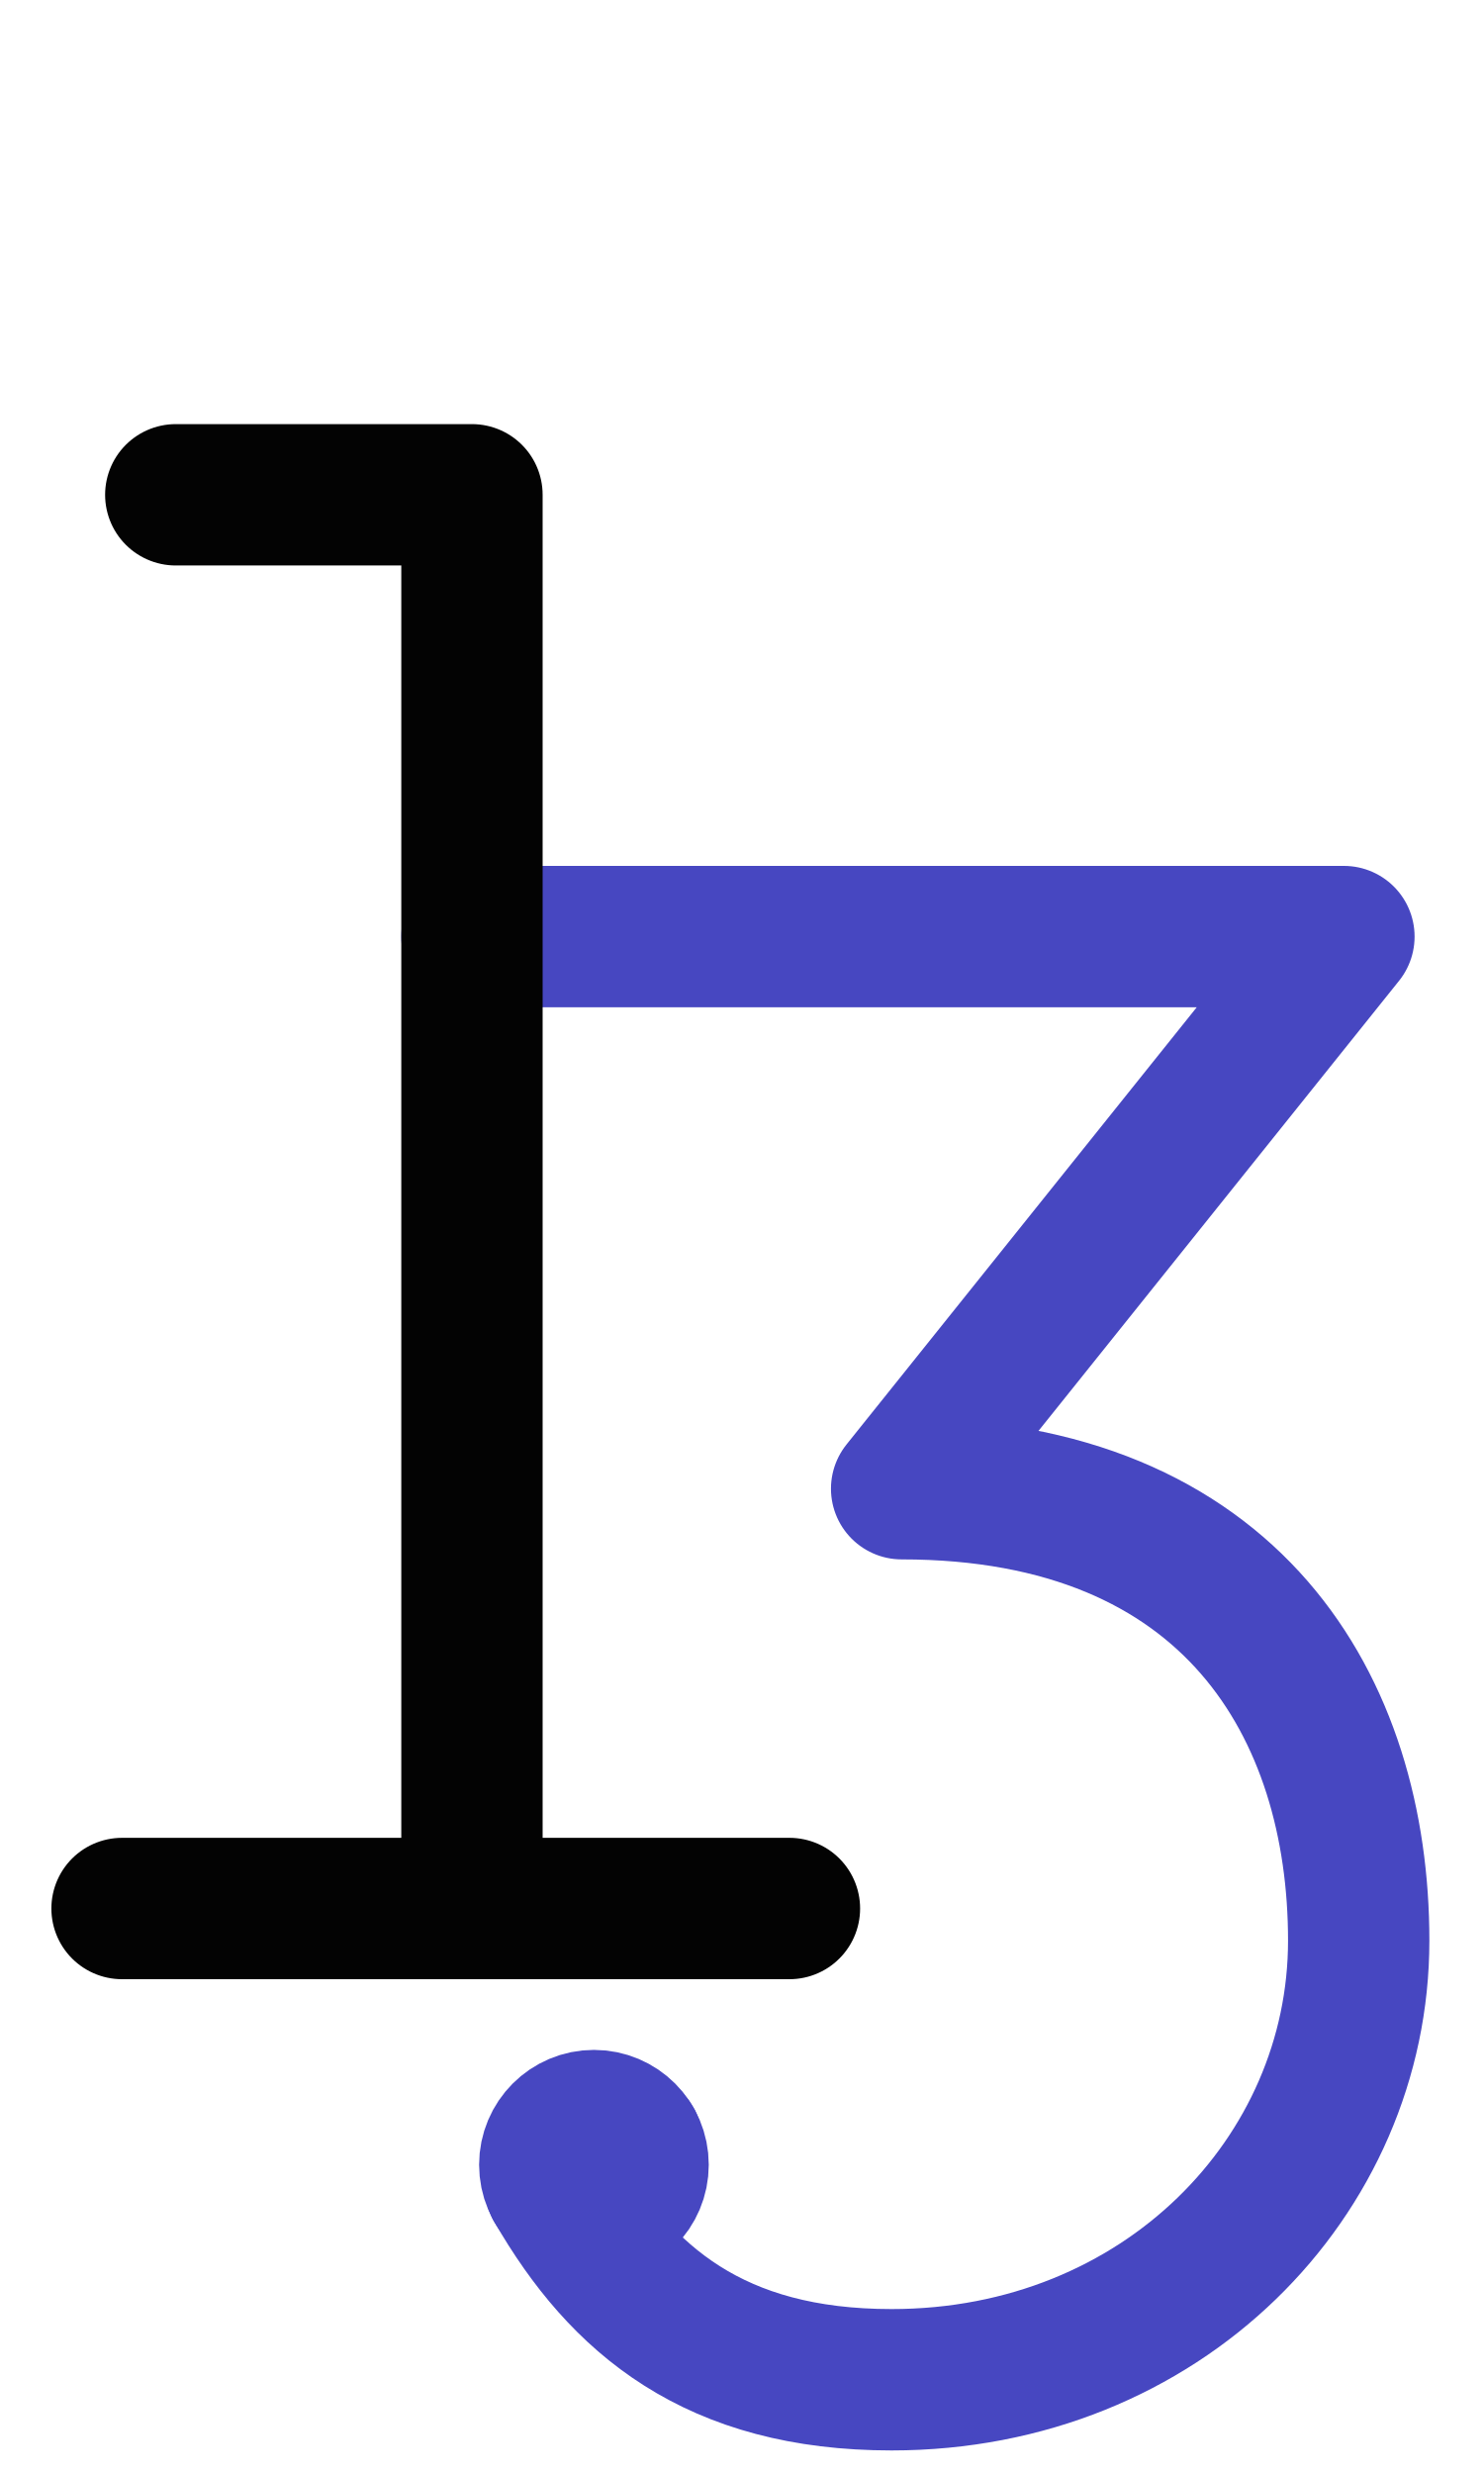
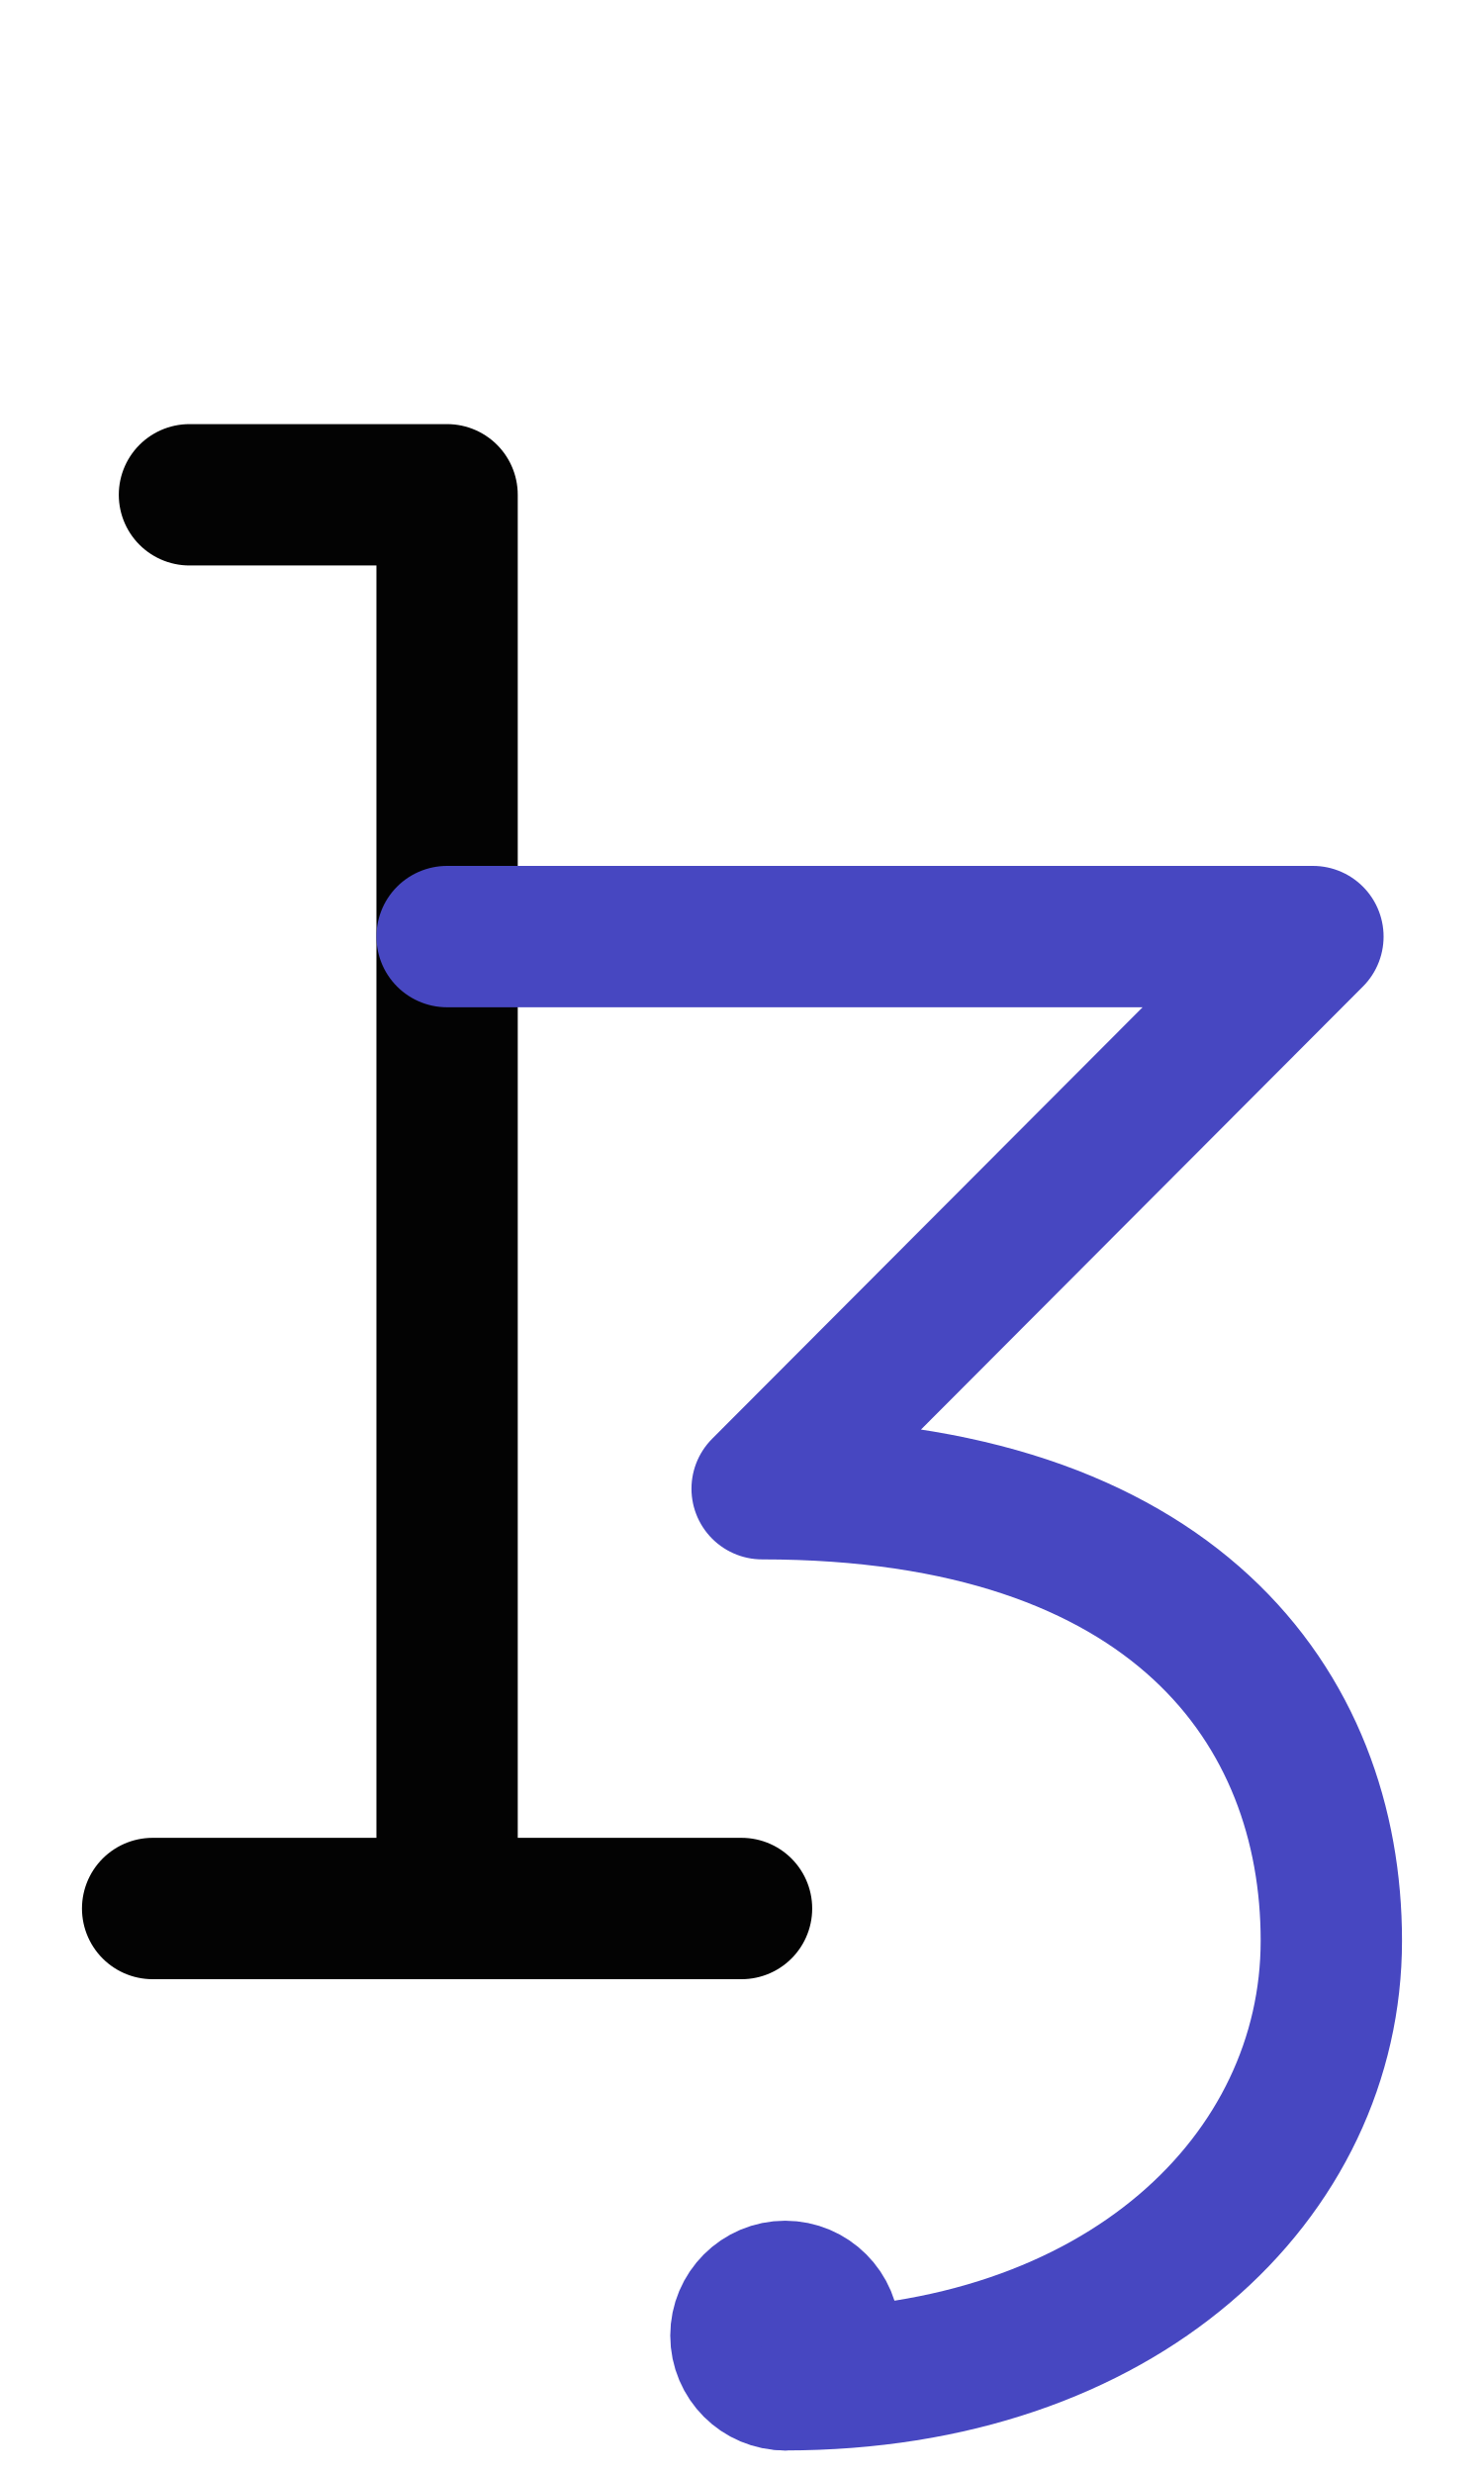
<svg xmlns="http://www.w3.org/2000/svg" width="1008" height="1680" viewBox="0 0 63 105" version="1.1" id="svg5" xml:space="preserve">
  <defs id="defs2">
    
    
    
    
    
  
    
    
  </defs>
  <g id="layer3" style="display:inline;opacity:0.5;stroke-width:3.6;stroke-dasharray:none" transform="matrix(0.8333333,0,0,0.8333333,-157.9762,-173.0963)" />
  <g id="layer2" style="display:inline" />
  <g id="layer1" style="display:inline">
-     <path style="display:inline;fill:none;fill-opacity:1;stroke:#4747c1;stroke-width:6;stroke-linecap:round;stroke-linejoin:round;stroke-miterlimit:2.613;stroke-dasharray:none;stroke-opacity:1" d="m 20.036,39.75 h 37.017 l -18.776,23.433 c 14.053,0 19.404,9.315 19.404,19.181 C 57.681,92.367 49.335,101 37.85,101 30.356,101 26.375,97.636 23.591,92.812" id="path1532" />
-     <path style="display:inline;fill:none;stroke:#4747c1;stroke-width:6;stroke-linecap:round;stroke-linejoin:round;stroke-miterlimit:2.613;stroke-dasharray:none;stroke-opacity:1" d="m 23.591,92.813 3.248,-1.875" id="path6295" />
-     <circle style="display:inline;fill:none;fill-opacity:1;stroke:#4747c1;stroke-width:6;stroke-linecap:round;stroke-linejoin:round;stroke-dasharray:none;stroke-opacity:1" id="circle72" cx="25.214" cy="91.875" r="1.875" />
-     <path style="fill:none;stroke:#030303;stroke-width:6;stroke-linecap:round;stroke-linejoin:round;stroke-dasharray:none" d="M 7.462,21 H 20.036 V 81" id="path2529" />
-     <path style="fill:none;stroke:#030303;stroke-width:6;stroke-linecap:round;stroke-linejoin:round;stroke-dasharray:none" d="m 5.181,81 h 28.333" id="path2531" />
+     <path style="display:inline;fill:none;stroke:#030303;stroke-width:6;stroke-linecap:round;stroke-linejoin:round;stroke-dasharray:none" d="M 8.043,21 H 18.98 v 60" id="path2529" />
+     <path style="display:inline;fill:none;stroke:#030303;stroke-width:6;stroke-linecap:round;stroke-linejoin:round;stroke-dasharray:none" d="M 6.48,81 H 31.48" id="path2531" />
+     <path style="display:inline;fill:none;fill-opacity:1;stroke:#4747c1;stroke-width:6;stroke-linecap:round;stroke-linejoin:round;stroke-miterlimit:2.613;stroke-dasharray:none;stroke-opacity:1" d="M 18.98,39.75 H 55.737 L 32.355,63.183 c 17.5,0 24.164,9.315 24.164,19.181 C 56.52,92.367 47.632,101 33.329,101" id="path1532" />
+     <path style="display:inline;fill:none;stroke:#4747c1;stroke-width:6;stroke-linecap:round;stroke-linejoin:round;stroke-miterlimit:2.613;stroke-dasharray:none;stroke-opacity:1" d="m 31.579,99.125 h 3.5" id="path6295" />
+     <path style="display:inline;fill:none;stroke:#4747c1;stroke-width:6;stroke-linecap:round;stroke-linejoin:round;stroke-miterlimit:2.613;stroke-dasharray:none;stroke-opacity:1" d="m 32.454,97.609 1.75,3.031" id="path6324" />
+     <path style="display:inline;fill:none;stroke:#4747c1;stroke-width:6;stroke-linecap:round;stroke-linejoin:round;stroke-miterlimit:2.613;stroke-dasharray:none;stroke-opacity:1" d="m 34.204,97.609 -1.75,3.031" id="path6326" />
+     <circle style="display:inline;fill:none;fill-opacity:1;stroke:#4747c1;stroke-width:6;stroke-linecap:round;stroke-linejoin:round;stroke-dasharray:none;stroke-opacity:1" id="circle72" cx="33.329" cy="99.125" r="1.875" />
  </g>
</svg>
